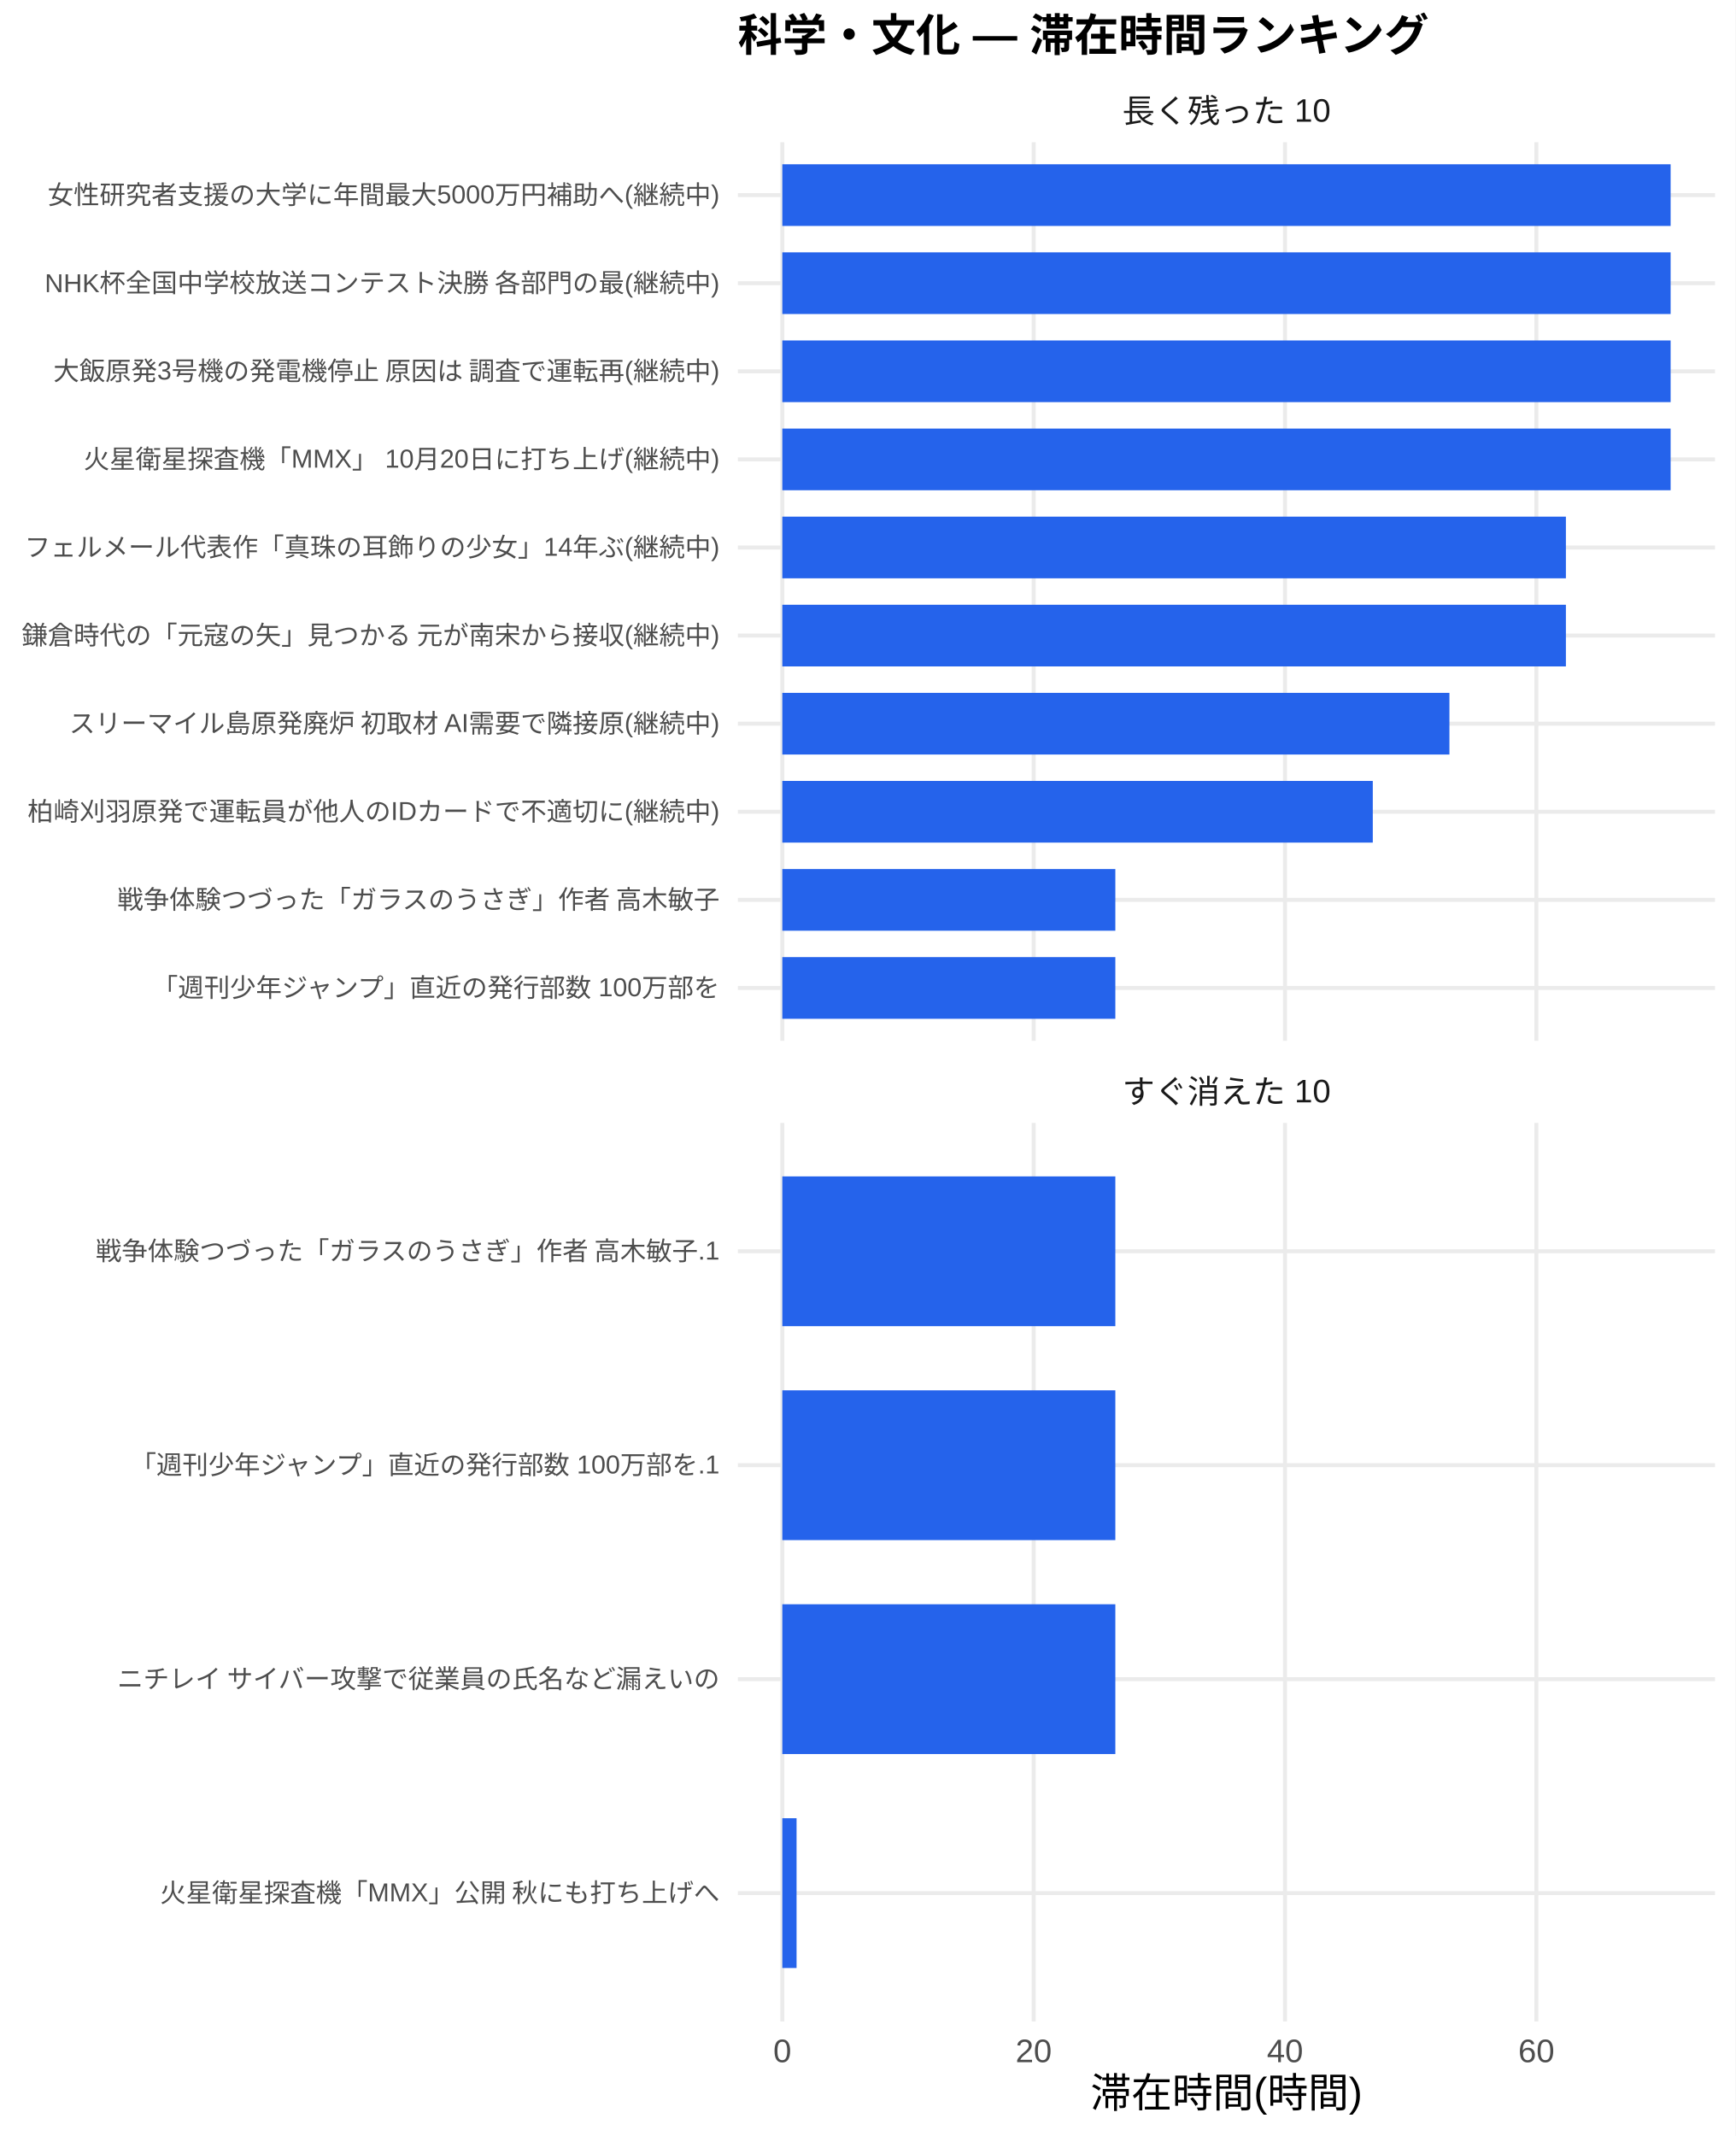
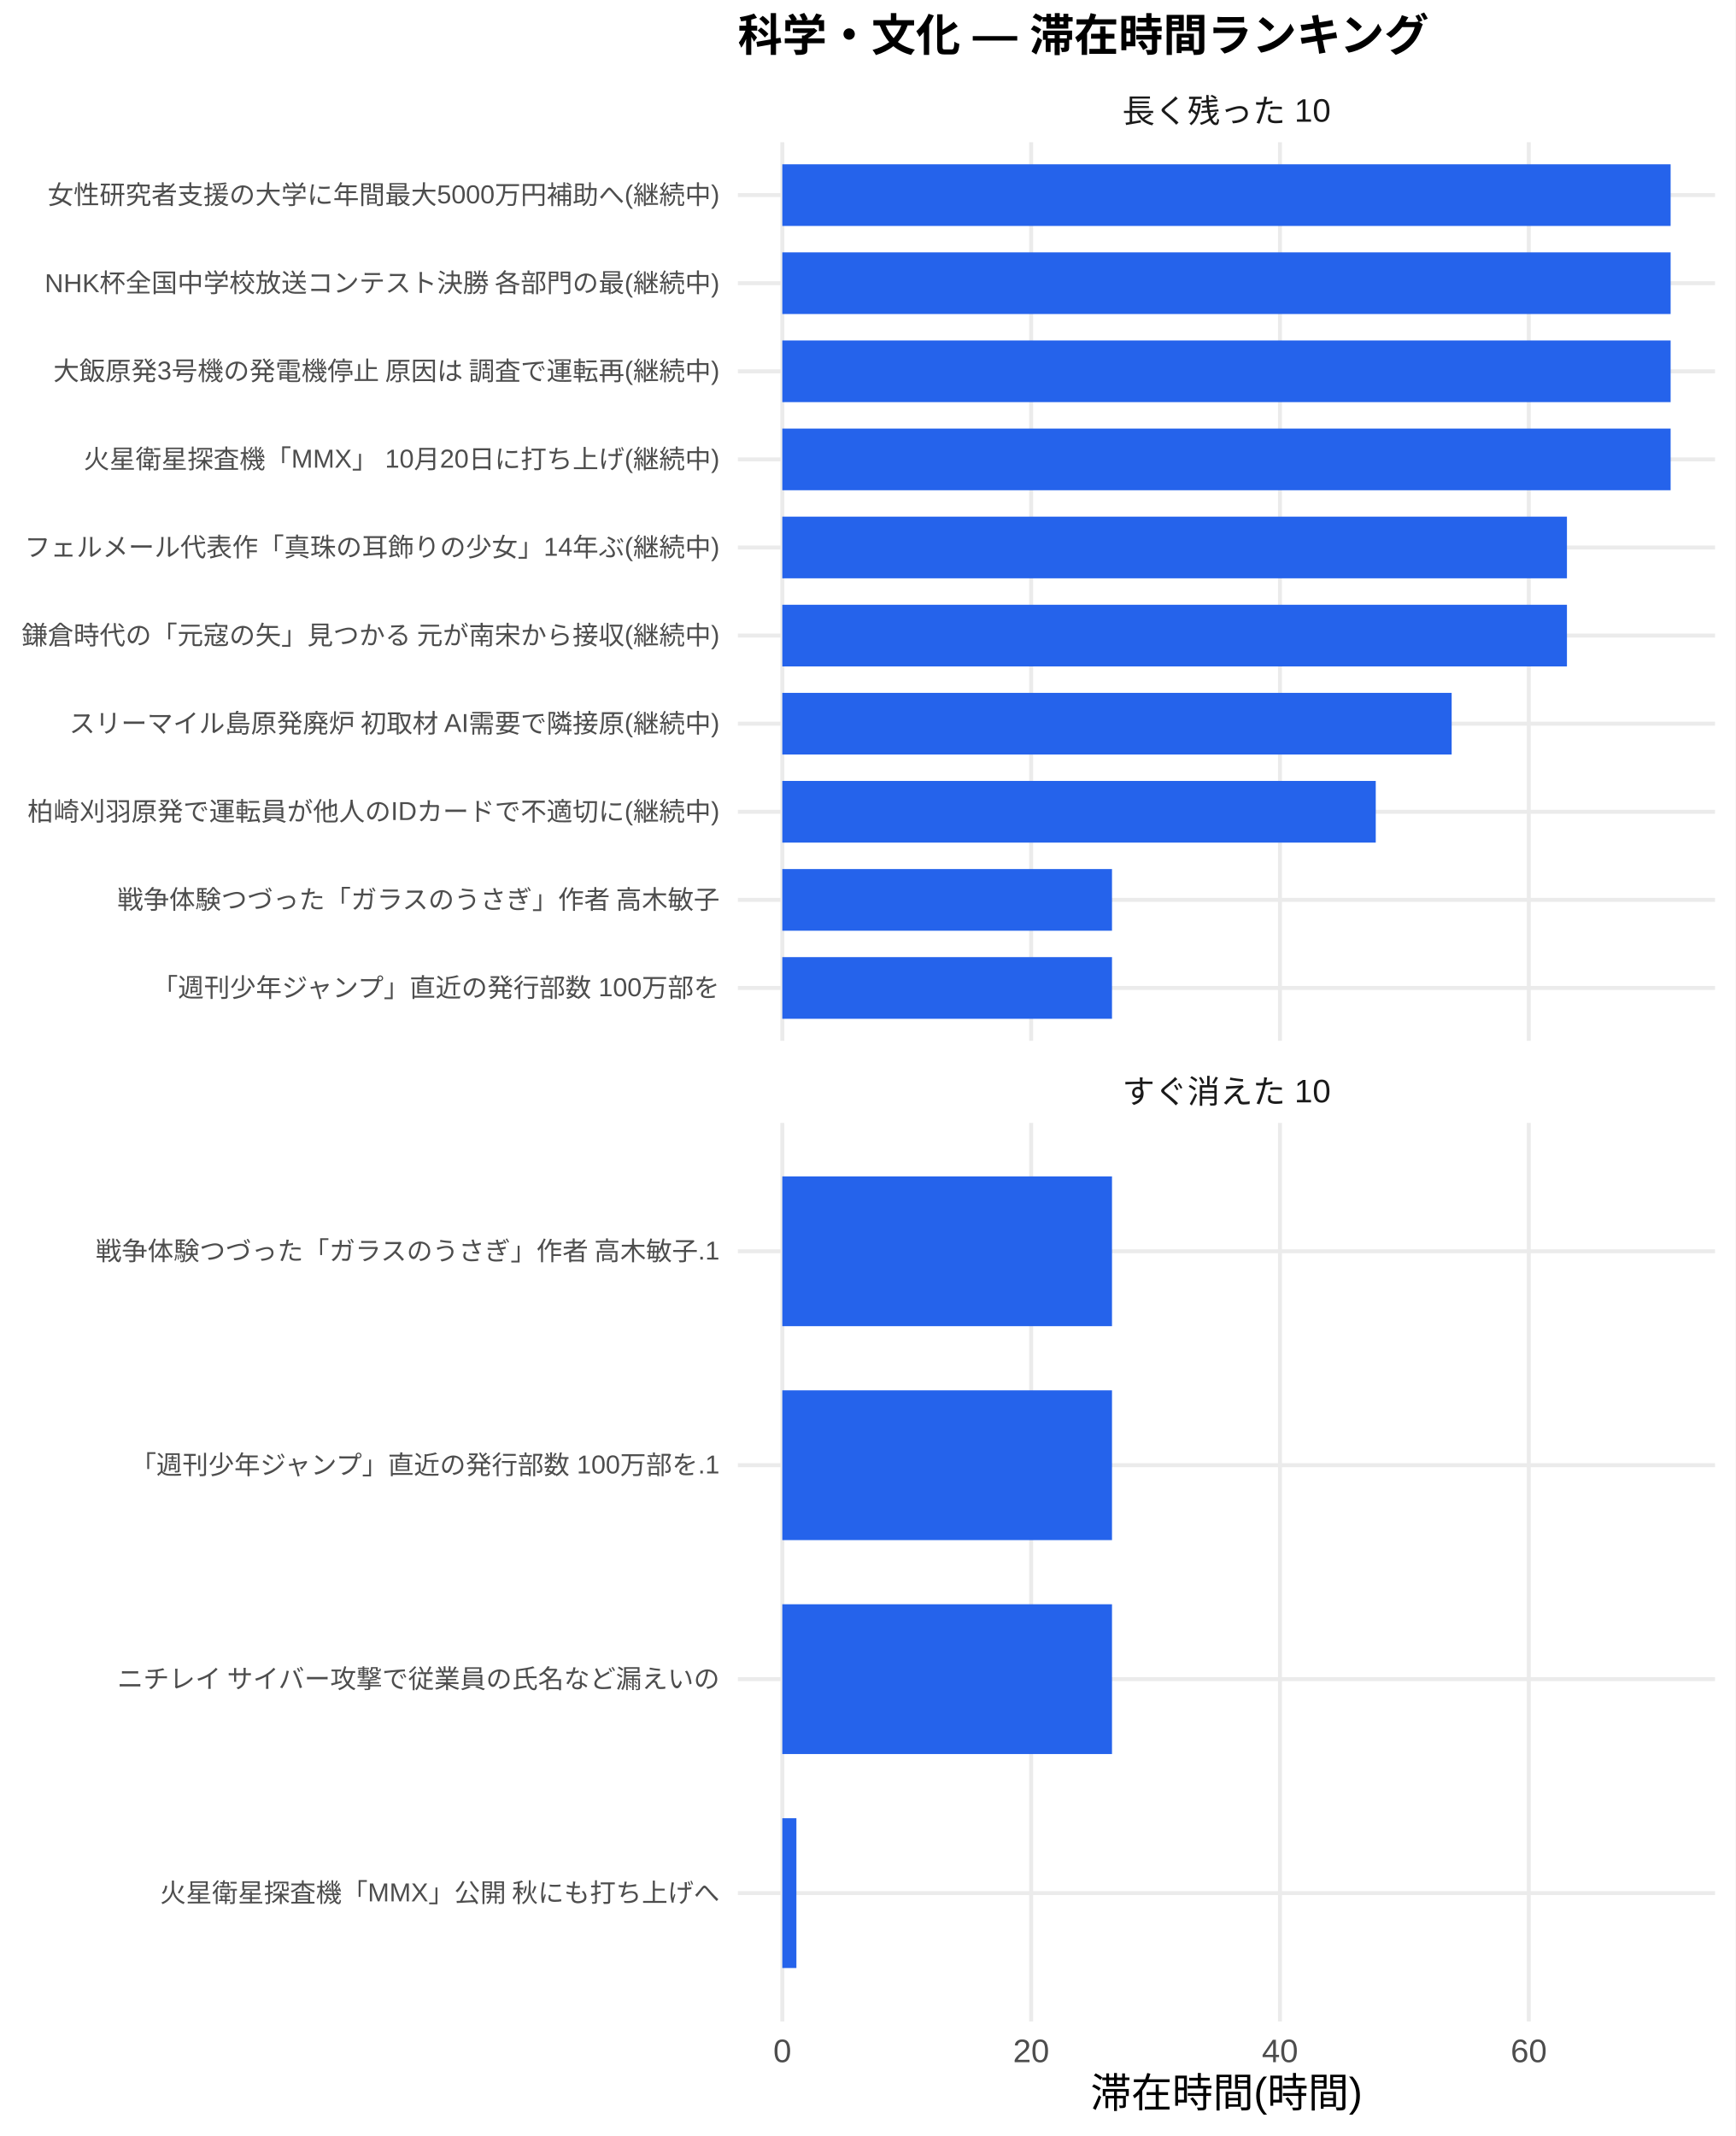
<svg xmlns="http://www.w3.org/2000/svg" width="468.00pt" height="576.00pt" viewBox="0 0 468.00 576.00">
  <g class="svglite">
    <defs>
      <style type="text/css">
    .svglite line, .svglite polyline, .svglite polygon, .svglite path, .svglite rect, .svglite circle {
      fill: none;
      stroke: #000000;
      stroke-linecap: round;
      stroke-linejoin: round;
      stroke-miterlimit: 10.00;
    }
    .svglite text {
      white-space: pre;
    }
    .svglite g.glyphgroup path {
      fill: inherit;
      stroke: none;
    }
  </style>
    </defs>
    <rect width="100%" height="100%" style="stroke: none; fill: #FFFFFF;" />
    <defs>
      <clipPath id="cpMC4wMHw0NjguMDB8MC4wMHw1NzYuMDA=">
        <rect x="0.00" y="0.00" width="468.00" height="576.00" />
      </clipPath>
    </defs>
    <g clip-path="url(#cpMC4wMHw0NjguMDB8MC4wMHw1NzYuMDA=)">
      <rect x="0" y="0.00" width="468.00" height="576.00" style="stroke-width: 1.07; stroke: none; fill: #FFFFFF;" />
    </g>
    <defs>
      <clipPath id="cpMTk5LjAwfDQ2Mi41MnwzOC4zNnwyODAuNjc=">
        <rect x="199.00" y="38.36" width="263.52" height="242.31" />
      </clipPath>
    </defs>
    <g clip-path="url(#cpMTk5LjAwfDQ2Mi41MnwzOC4zNnwyODAuNjc=)">
      <polyline points="199.00,266.42 462.52,266.42 " style="stroke-width: 1.07; stroke: #EBEBEB; stroke-linecap: butt;" />
      <polyline points="199.00,242.66 462.52,242.66 " style="stroke-width: 1.07; stroke: #EBEBEB; stroke-linecap: butt;" />
      <polyline points="199.00,218.91 462.52,218.91 " style="stroke-width: 1.07; stroke: #EBEBEB; stroke-linecap: butt;" />
      <polyline points="199.00,195.15 462.52,195.15 " style="stroke-width: 1.07; stroke: #EBEBEB; stroke-linecap: butt;" />
      <polyline points="199.00,171.39 462.52,171.39 " style="stroke-width: 1.07; stroke: #EBEBEB; stroke-linecap: butt;" />
      <polyline points="199.00,147.64 462.52,147.64 " style="stroke-width: 1.07; stroke: #EBEBEB; stroke-linecap: butt;" />
      <polyline points="199.00,123.88 462.52,123.88 " style="stroke-width: 1.07; stroke: #EBEBEB; stroke-linecap: butt;" />
      <polyline points="199.00,100.13 462.52,100.13 " style="stroke-width: 1.07; stroke: #EBEBEB; stroke-linecap: butt;" />
      <polyline points="199.00,76.37 462.52,76.37 " style="stroke-width: 1.07; stroke: #EBEBEB; stroke-linecap: butt;" />
      <polyline points="199.00,52.61 462.52,52.61 " style="stroke-width: 1.07; stroke: #EBEBEB; stroke-linecap: butt;" />
      <polyline points="210.98,280.67 210.98,38.36 " style="stroke-width: 1.07; stroke: #EBEBEB; stroke-linecap: butt;" />
-       <polyline points="278.77,280.67 278.77,38.36 " style="stroke-width: 1.07; stroke: #EBEBEB; stroke-linecap: butt;" />
-       <polyline points="346.55,280.67 346.55,38.36 " style="stroke-width: 1.07; stroke: #EBEBEB; stroke-linecap: butt;" />
-       <polyline points="414.33,280.67 414.33,38.36 " style="stroke-width: 1.07; stroke: #EBEBEB; stroke-linecap: butt;" />
+       <polyline points="278.09,280.67 278.09,38.36 " style="stroke-width: 1.07; stroke: #EBEBEB; stroke-linecap: butt;" />
+       <polyline points="345.19,280.67 345.19,38.36 " style="stroke-width: 1.07; stroke: #EBEBEB; stroke-linecap: butt;" />
+       <polyline points="412.29,280.67 412.29,38.36 " style="stroke-width: 1.07; stroke: #EBEBEB; stroke-linecap: butt;" />
      <rect x="210.98" y="44.30" width="239.56" height="16.63" style="stroke-width: 1.07; stroke: none; stroke-linecap: butt; stroke-linejoin: miter; fill: #2563EB;" />
      <rect x="210.98" y="68.05" width="239.56" height="16.63" style="stroke-width: 1.07; stroke: none; stroke-linecap: butt; stroke-linejoin: miter; fill: #2563EB;" />
      <rect x="210.98" y="91.81" width="239.56" height="16.63" style="stroke-width: 1.07; stroke: none; stroke-linecap: butt; stroke-linejoin: miter; fill: #2563EB;" />
      <rect x="210.98" y="115.57" width="239.56" height="16.63" style="stroke-width: 1.07; stroke: none; stroke-linecap: butt; stroke-linejoin: miter; fill: #2563EB;" />
-       <rect x="210.98" y="139.32" width="211.32" height="16.63" style="stroke-width: 1.07; stroke: none; stroke-linecap: butt; stroke-linejoin: miter; fill: #2563EB;" />
-       <rect x="210.98" y="163.08" width="211.32" height="16.63" style="stroke-width: 1.07; stroke: none; stroke-linecap: butt; stroke-linejoin: miter; fill: #2563EB;" />
-       <rect x="210.98" y="186.84" width="179.91" height="16.63" style="stroke-width: 1.07; stroke: none; stroke-linecap: butt; stroke-linejoin: miter; fill: #2563EB;" />
-       <rect x="210.98" y="210.59" width="159.24" height="16.63" style="stroke-width: 1.07; stroke: none; stroke-linecap: butt; stroke-linejoin: miter; fill: #2563EB;" />
-       <rect x="210.98" y="234.35" width="89.81" height="16.63" style="stroke-width: 1.07; stroke: none; stroke-linecap: butt; stroke-linejoin: miter; fill: #2563EB;" />
-       <rect x="210.98" y="258.10" width="89.81" height="16.63" style="stroke-width: 1.07; stroke: none; stroke-linecap: butt; stroke-linejoin: miter; fill: #2563EB;" />
+       <rect x="210.98" y="139.32" width="211.60" height="16.63" style="stroke-width: 1.07; stroke: none; stroke-linecap: butt; stroke-linejoin: miter; fill: #2563EB;" />
+       <rect x="210.98" y="163.08" width="211.60" height="16.63" style="stroke-width: 1.07; stroke: none; stroke-linecap: butt; stroke-linejoin: miter; fill: #2563EB;" />
+       <rect x="210.98" y="186.84" width="180.51" height="16.63" style="stroke-width: 1.07; stroke: none; stroke-linecap: butt; stroke-linejoin: miter; fill: #2563EB;" />
+       <rect x="210.98" y="210.59" width="160.04" height="16.63" style="stroke-width: 1.07; stroke: none; stroke-linecap: butt; stroke-linejoin: miter; fill: #2563EB;" />
+       <rect x="210.98" y="234.35" width="88.91" height="16.63" style="stroke-width: 1.07; stroke: none; stroke-linecap: butt; stroke-linejoin: miter; fill: #2563EB;" />
+       <rect x="210.98" y="258.10" width="88.91" height="16.63" style="stroke-width: 1.07; stroke: none; stroke-linecap: butt; stroke-linejoin: miter; fill: #2563EB;" />
    </g>
    <g clip-path="url(#cpMC4wMHw0NjguMDB8MC4wMHw1NzYuMDA=)">
</g>
    <defs>
      <clipPath id="cpMTk5LjAwfDQ2Mi41MnwzMDIuODB8NTQ1LjEy">
        <rect x="199.00" y="302.80" width="263.52" height="242.31" />
      </clipPath>
    </defs>
    <g clip-path="url(#cpMTk5LjAwfDQ2Mi41MnwzMDIuODB8NTQ1LjEy)">
      <polyline points="199.00,510.50 462.52,510.50 " style="stroke-width: 1.07; stroke: #EBEBEB; stroke-linecap: butt;" />
      <polyline points="199.00,452.81 462.52,452.81 " style="stroke-width: 1.07; stroke: #EBEBEB; stroke-linecap: butt;" />
      <polyline points="199.00,395.11 462.52,395.11 " style="stroke-width: 1.07; stroke: #EBEBEB; stroke-linecap: butt;" />
      <polyline points="199.00,337.42 462.52,337.42 " style="stroke-width: 1.07; stroke: #EBEBEB; stroke-linecap: butt;" />
      <polyline points="210.98,545.12 210.98,302.80 " style="stroke-width: 1.07; stroke: #EBEBEB; stroke-linecap: butt;" />
-       <polyline points="278.77,545.12 278.77,302.80 " style="stroke-width: 1.07; stroke: #EBEBEB; stroke-linecap: butt;" />
-       <polyline points="346.55,545.12 346.55,302.80 " style="stroke-width: 1.07; stroke: #EBEBEB; stroke-linecap: butt;" />
-       <polyline points="414.33,545.12 414.33,302.80 " style="stroke-width: 1.07; stroke: #EBEBEB; stroke-linecap: butt;" />
-       <rect x="210.98" y="317.23" width="89.81" height="40.39" style="stroke-width: 1.07; stroke: none; stroke-linecap: butt; stroke-linejoin: miter; fill: #2563EB;" />
-       <rect x="210.98" y="374.92" width="89.81" height="40.39" style="stroke-width: 1.07; stroke: none; stroke-linecap: butt; stroke-linejoin: miter; fill: #2563EB;" />
-       <rect x="210.98" y="432.61" width="89.81" height="40.39" style="stroke-width: 1.07; stroke: none; stroke-linecap: butt; stroke-linejoin: miter; fill: #2563EB;" />
-       <rect x="210.98" y="490.31" width="3.84" height="40.39" style="stroke-width: 1.07; stroke: none; stroke-linecap: butt; stroke-linejoin: miter; fill: #2563EB;" />
+       <polyline points="278.09,545.12 278.09,302.80 " style="stroke-width: 1.07; stroke: #EBEBEB; stroke-linecap: butt;" />
+       <polyline points="345.19,545.12 345.19,302.80 " style="stroke-width: 1.07; stroke: #EBEBEB; stroke-linecap: butt;" />
+       <polyline points="412.29,545.12 412.29,302.80 " style="stroke-width: 1.07; stroke: #EBEBEB; stroke-linecap: butt;" />
+       <rect x="210.98" y="317.23" width="88.91" height="40.39" style="stroke-width: 1.07; stroke: none; stroke-linecap: butt; stroke-linejoin: miter; fill: #2563EB;" />
+       <rect x="210.98" y="374.92" width="88.91" height="40.39" style="stroke-width: 1.07; stroke: none; stroke-linecap: butt; stroke-linejoin: miter; fill: #2563EB;" />
+       <rect x="210.98" y="432.61" width="88.91" height="40.39" style="stroke-width: 1.07; stroke: none; stroke-linecap: butt; stroke-linejoin: miter; fill: #2563EB;" />
+       <rect x="210.98" y="490.31" width="3.80" height="40.39" style="stroke-width: 1.07; stroke: none; stroke-linecap: butt; stroke-linejoin: miter; fill: #2563EB;" />
    </g>
    <g clip-path="url(#cpMC4wMHw0NjguMDB8MC4wMHw1NzYuMDA=)">
</g>
    <defs>
      <clipPath id="cpMTk5LjAwfDQ2Mi41MnwyODYuMTV8MzAyLjgw">
        <rect x="199.00" y="286.15" width="263.52" height="16.65" />
      </clipPath>
    </defs>
    <g clip-path="url(#cpMTk5LjAwfDQ2Mi41MnwyODYuMTV8MzAyLjgw)">
      <text x="330.76" y="297.50" text-anchor="middle" style="font-size: 8.80px;fill: #1A1A1A; font-family: &quot;Liberation Sans&quot;;" textLength="56.20px" lengthAdjust="spacingAndGlyphs">すぐ消えた 10</text>
    </g>
    <g clip-path="url(#cpMC4wMHw0NjguMDB8MC4wMHw1NzYuMDA=)">
</g>
    <defs>
      <clipPath id="cpMTk5LjAwfDQ2Mi41MnwyMS43MXwzOC4zNg==">
        <rect x="199.00" y="21.71" width="263.52" height="16.65" />
      </clipPath>
    </defs>
    <g clip-path="url(#cpMTk5LjAwfDQ2Mi41MnwyMS43MXwzOC4zNg==)">
      <text x="330.76" y="33.06" text-anchor="middle" style="font-size: 8.80px;fill: #1A1A1A; font-family: &quot;Liberation Sans&quot;;" textLength="56.20px" lengthAdjust="spacingAndGlyphs">長く残った 10</text>
    </g>
    <g clip-path="url(#cpMC4wMHw0NjguMDB8MC4wMHw1NzYuMDA=)">
      <text x="210.98" y="556.10" text-anchor="middle" style="font-size: 8.80px;fill: #4D4D4D; font-family: &quot;Liberation Sans&quot;;" textLength="4.89px" lengthAdjust="spacingAndGlyphs">0</text>
-       <text x="278.77" y="556.10" text-anchor="middle" style="font-size: 8.80px;fill: #4D4D4D; font-family: &quot;Liberation Sans&quot;;" textLength="9.78px" lengthAdjust="spacingAndGlyphs">20</text>
-       <text x="346.55" y="556.10" text-anchor="middle" style="font-size: 8.80px;fill: #4D4D4D; font-family: &quot;Liberation Sans&quot;;" textLength="9.78px" lengthAdjust="spacingAndGlyphs">40</text>
-       <text x="414.33" y="556.10" text-anchor="middle" style="font-size: 8.80px;fill: #4D4D4D; font-family: &quot;Liberation Sans&quot;;" textLength="9.78px" lengthAdjust="spacingAndGlyphs">60</text>
+       <text x="278.09" y="556.10" text-anchor="middle" style="font-size: 8.80px;fill: #4D4D4D; font-family: &quot;Liberation Sans&quot;;" textLength="9.78px" lengthAdjust="spacingAndGlyphs">20</text>
+       <text x="345.19" y="556.10" text-anchor="middle" style="font-size: 8.80px;fill: #4D4D4D; font-family: &quot;Liberation Sans&quot;;" textLength="9.78px" lengthAdjust="spacingAndGlyphs">40</text>
+       <text x="412.29" y="556.10" text-anchor="middle" style="font-size: 8.80px;fill: #4D4D4D; font-family: &quot;Liberation Sans&quot;;" textLength="9.78px" lengthAdjust="spacingAndGlyphs">60</text>
      <text x="194.07" y="268.83" text-anchor="end" style="font-size: 7.00px;fill: #4D4D4D; font-family: &quot;Liberation Sans&quot;;" textLength="153.61px" lengthAdjust="spacingAndGlyphs">「週刊少年ジャンプ」直近の発行部数 100万部を</text>
      <text x="194.07" y="245.07" text-anchor="end" style="font-size: 7.00px;fill: #4D4D4D; font-family: &quot;Liberation Sans&quot;;" textLength="162.94px" lengthAdjust="spacingAndGlyphs">戦争体験つづった「ガラスのうさぎ」作者 高木敏子</text>
      <text x="194.07" y="221.31" text-anchor="end" style="font-size: 7.00px;fill: #4D4D4D; font-family: &quot;Liberation Sans&quot;;" textLength="186.66px" lengthAdjust="spacingAndGlyphs">柏崎刈羽原発で運転員が他人のIDカードで不適切に(継続中)</text>
      <text x="194.07" y="197.56" text-anchor="end" style="font-size: 7.00px;fill: #4D4D4D; font-family: &quot;Liberation Sans&quot;;" textLength="175.75px" lengthAdjust="spacingAndGlyphs">スリーマイル島原発廃炉 初取材 AI需要で隣接原(継続中)</text>
      <text x="194.07" y="173.80" text-anchor="end" style="font-size: 7.00px;fill: #4D4D4D; font-family: &quot;Liberation Sans&quot;;" textLength="188.59px" lengthAdjust="spacingAndGlyphs">鎌倉時代の「元寇の矢」見つかる 元が南宋から接収(継続中)</text>
      <text x="194.07" y="150.05" text-anchor="end" style="font-size: 7.00px;fill: #4D4D4D; font-family: &quot;Liberation Sans&quot;;" textLength="187.44px" lengthAdjust="spacingAndGlyphs">フェルメール代表作「真珠の耳飾りの少女」14年ぶ(継続中)</text>
      <text x="194.07" y="126.29" text-anchor="end" style="font-size: 7.00px;fill: #4D4D4D; font-family: &quot;Liberation Sans&quot;;" textLength="171.48px" lengthAdjust="spacingAndGlyphs">火星衛星探査機「MMX」 10月20日に打ち上げ(継続中)</text>
      <text x="194.07" y="102.53" text-anchor="end" style="font-size: 7.00px;fill: #4D4D4D; font-family: &quot;Liberation Sans&quot;;" textLength="180.42px" lengthAdjust="spacingAndGlyphs">大飯原発3号機の発電機停止 原因は 調査で運転再(継続中)</text>
      <text x="194.07" y="78.78" text-anchor="end" style="font-size: 7.00px;fill: #4D4D4D; font-family: &quot;Liberation Sans&quot;;" textLength="182.39px" lengthAdjust="spacingAndGlyphs">NHK杯全国中学校放送コンテスト決勝 各部門の最(継続中)</text>
      <text x="194.07" y="55.02" text-anchor="end" style="font-size: 7.00px;fill: #4D4D4D; font-family: &quot;Liberation Sans&quot;;" textLength="181.22px" lengthAdjust="spacingAndGlyphs">女性研究者支援の大学に年間最大5000万円補助へ(継続中)</text>
      <text x="194.07" y="512.91" text-anchor="end" style="font-size: 7.00px;fill: #4D4D4D; font-family: &quot;Liberation Sans&quot;;" textLength="151.27px" lengthAdjust="spacingAndGlyphs">火星衛星探査機「MMX」公開 秋にも打ち上げへ</text>
      <text x="194.07" y="455.21" text-anchor="end" style="font-size: 7.00px;fill: #4D4D4D; font-family: &quot;Liberation Sans&quot;;" textLength="162.94px" lengthAdjust="spacingAndGlyphs">ニチレイ サイバー攻撃で従業員の氏名など漏えいの</text>
      <text x="194.07" y="397.52" text-anchor="end" style="font-size: 7.00px;fill: #4D4D4D; font-family: &quot;Liberation Sans&quot;;" textLength="159.44px" lengthAdjust="spacingAndGlyphs">「週刊少年ジャンプ」直近の発行部数 100万部を.1</text>
      <text x="194.07" y="339.83" text-anchor="end" style="font-size: 7.00px;fill: #4D4D4D; font-family: &quot;Liberation Sans&quot;;" textLength="168.77px" lengthAdjust="spacingAndGlyphs">戦争体験つづった「ガラスのうさぎ」作者 高木敏子.1</text>
      <text x="330.76" y="568.24" text-anchor="middle" style="font-size: 11.00px; font-family: &quot;Liberation Sans&quot;;" textLength="73.31px" lengthAdjust="spacingAndGlyphs">滞在時間(時間)</text>
      <text x="199.00" y="13.74" style="font-size: 12.00px; font-weight: bold; font-family: &quot;Liberation Sans&quot;;" textLength="186.66px" lengthAdjust="spacingAndGlyphs">科学・文化 — 滞在時間ランキング</text>
    </g>
  </g>
</svg>
